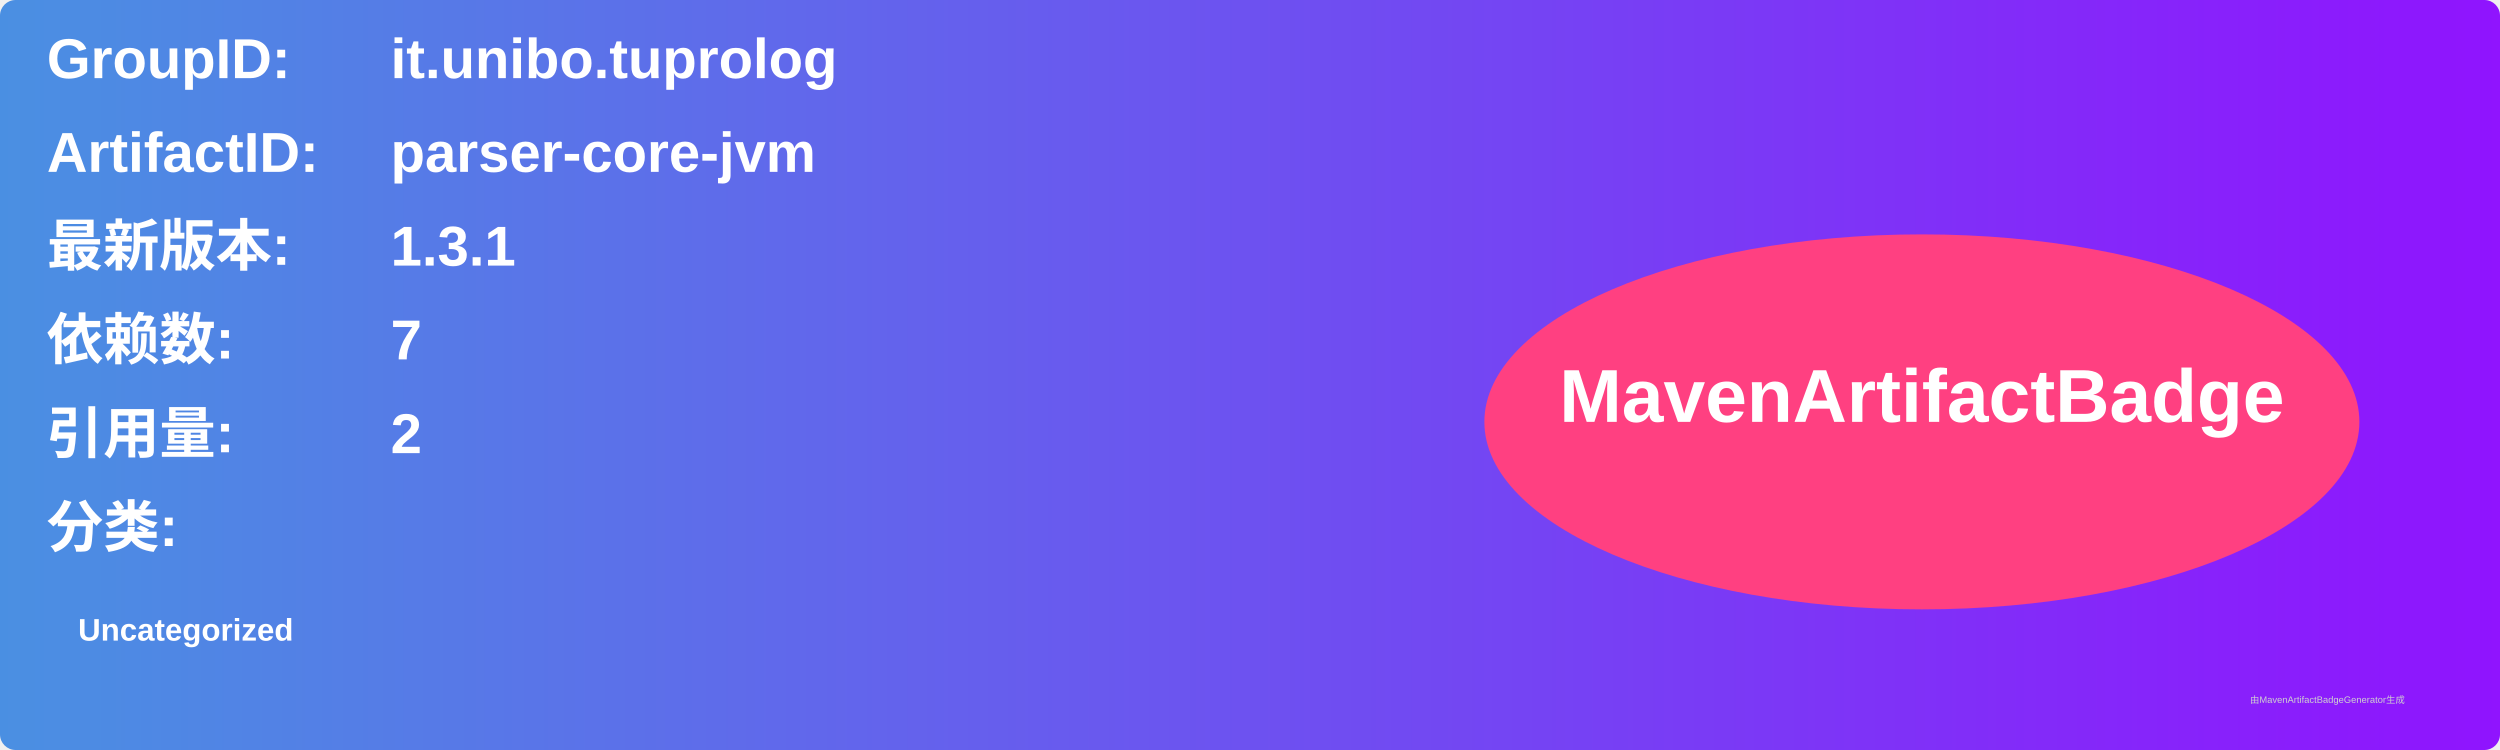
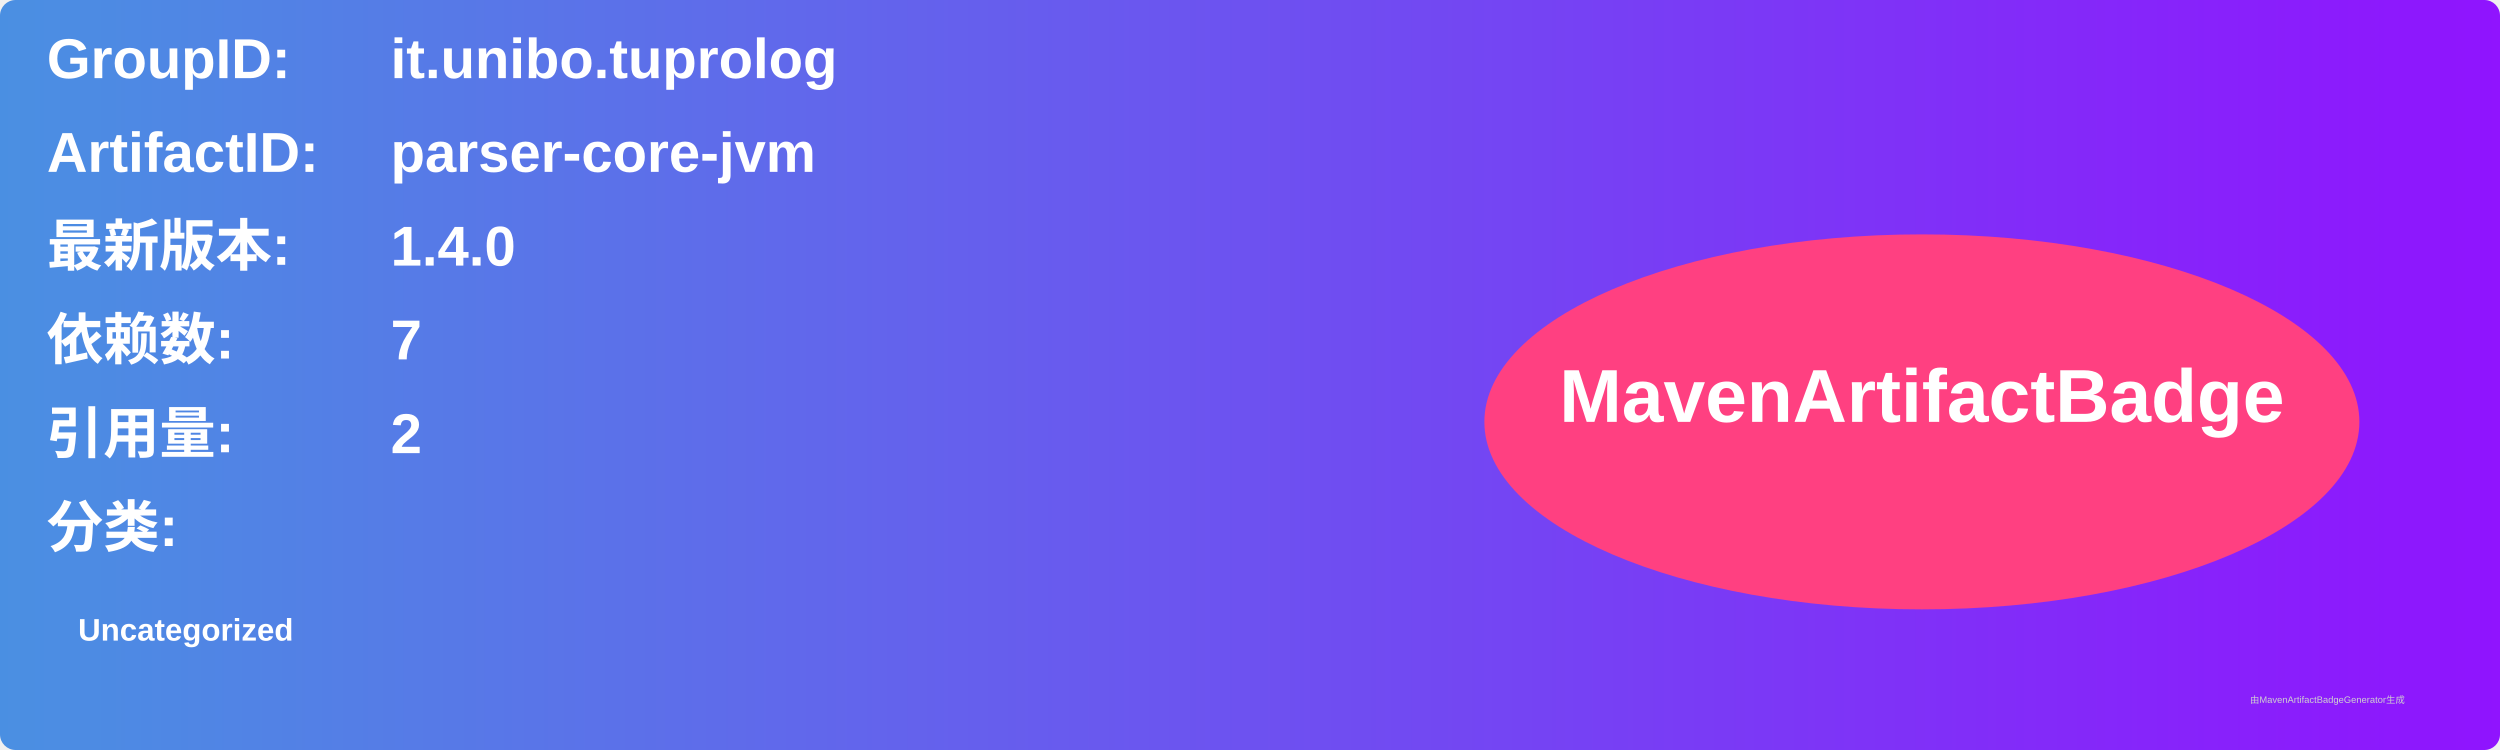
<svg xmlns="http://www.w3.org/2000/svg" width="800" height="240" viewBox="0 0 800 240">
  <linearGradient id="grad" x1="0%" y1="0%" x2="100%" y2="0%">
    <stop offset="0%" stop-color="#4a90e2" />
    <stop offset="100%" stop-color="#9013fe" />
  </linearGradient>
  <rect width="100%" height="100%" rx="5" ry="5" fill="url(#grad)" />
  <g transform="translate(15, 15)">
    <text x="0" y="10" font-family="Arial" font-size="18" fill="white" font-weight="bold" width="260">GroupID:</text>
    <text x="110" y="10" font-family="Arial" font-size="18" fill="white" font-weight="bold" width="460">it.unibo.tuprolog</text>
    <text x="0" y="40" font-family="Arial" font-size="18" fill="white" font-weight="bold" width="260">ArtifactID:</text>
    <text x="110" y="40" font-family="Arial" font-size="18" fill="white" font-weight="bold" width="460">parser-core-jvm</text>
    <text x="0" y="70" font-family="Arial" font-size="18" fill="white" font-weight="bold">最新版本:</text>
    <text x="110" y="70" font-family="Arial" font-size="18" fill="white" font-weight="bold">
-       <tspan font-weight="bold">1.3.1</tspan>
+       <tspan font-weight="bold">1.4.0</tspan>
    </text>
    <text x="0" y="100" font-family="Arial" font-size="18" fill="white" font-weight="bold">依赖数: </text>
    <text x="110" y="100" font-family="Arial" font-size="18" fill="white">
      <tspan font-weight="bold">7</tspan>
    </text>
    <text x="0" y="130" font-family="Arial" font-size="18" fill="white" font-weight="bold">引用量: </text>
    <text x="110" y="130" font-family="Arial" font-size="18" fill="white">
      <tspan font-weight="bold">2</tspan>
    </text>
    <text x="0" y="160" font-family="Arial" font-size="18" fill="white" font-weight="bold">分类:</text>
    <text x="10" y="190" font-family="Arial" font-size="10" fill="white">
      <tspan font-weight="bold">Uncategorized</tspan>
    </text>
    <ellipse cx="600" cy="120" rx="140" ry="60" fill="#ff4081" />
    <text x="600" y="120" text-anchor="middle" font-family="Arial" font-size="24" fill="white" font-weight="bold">MavenArtifactBadge</text>
  </g>
  <text x="720" y="225" font-family="Arial" font-size="3" fill="#d0d0d0">由MavenArtifactBadgeGenerator生成</text>
</svg>
